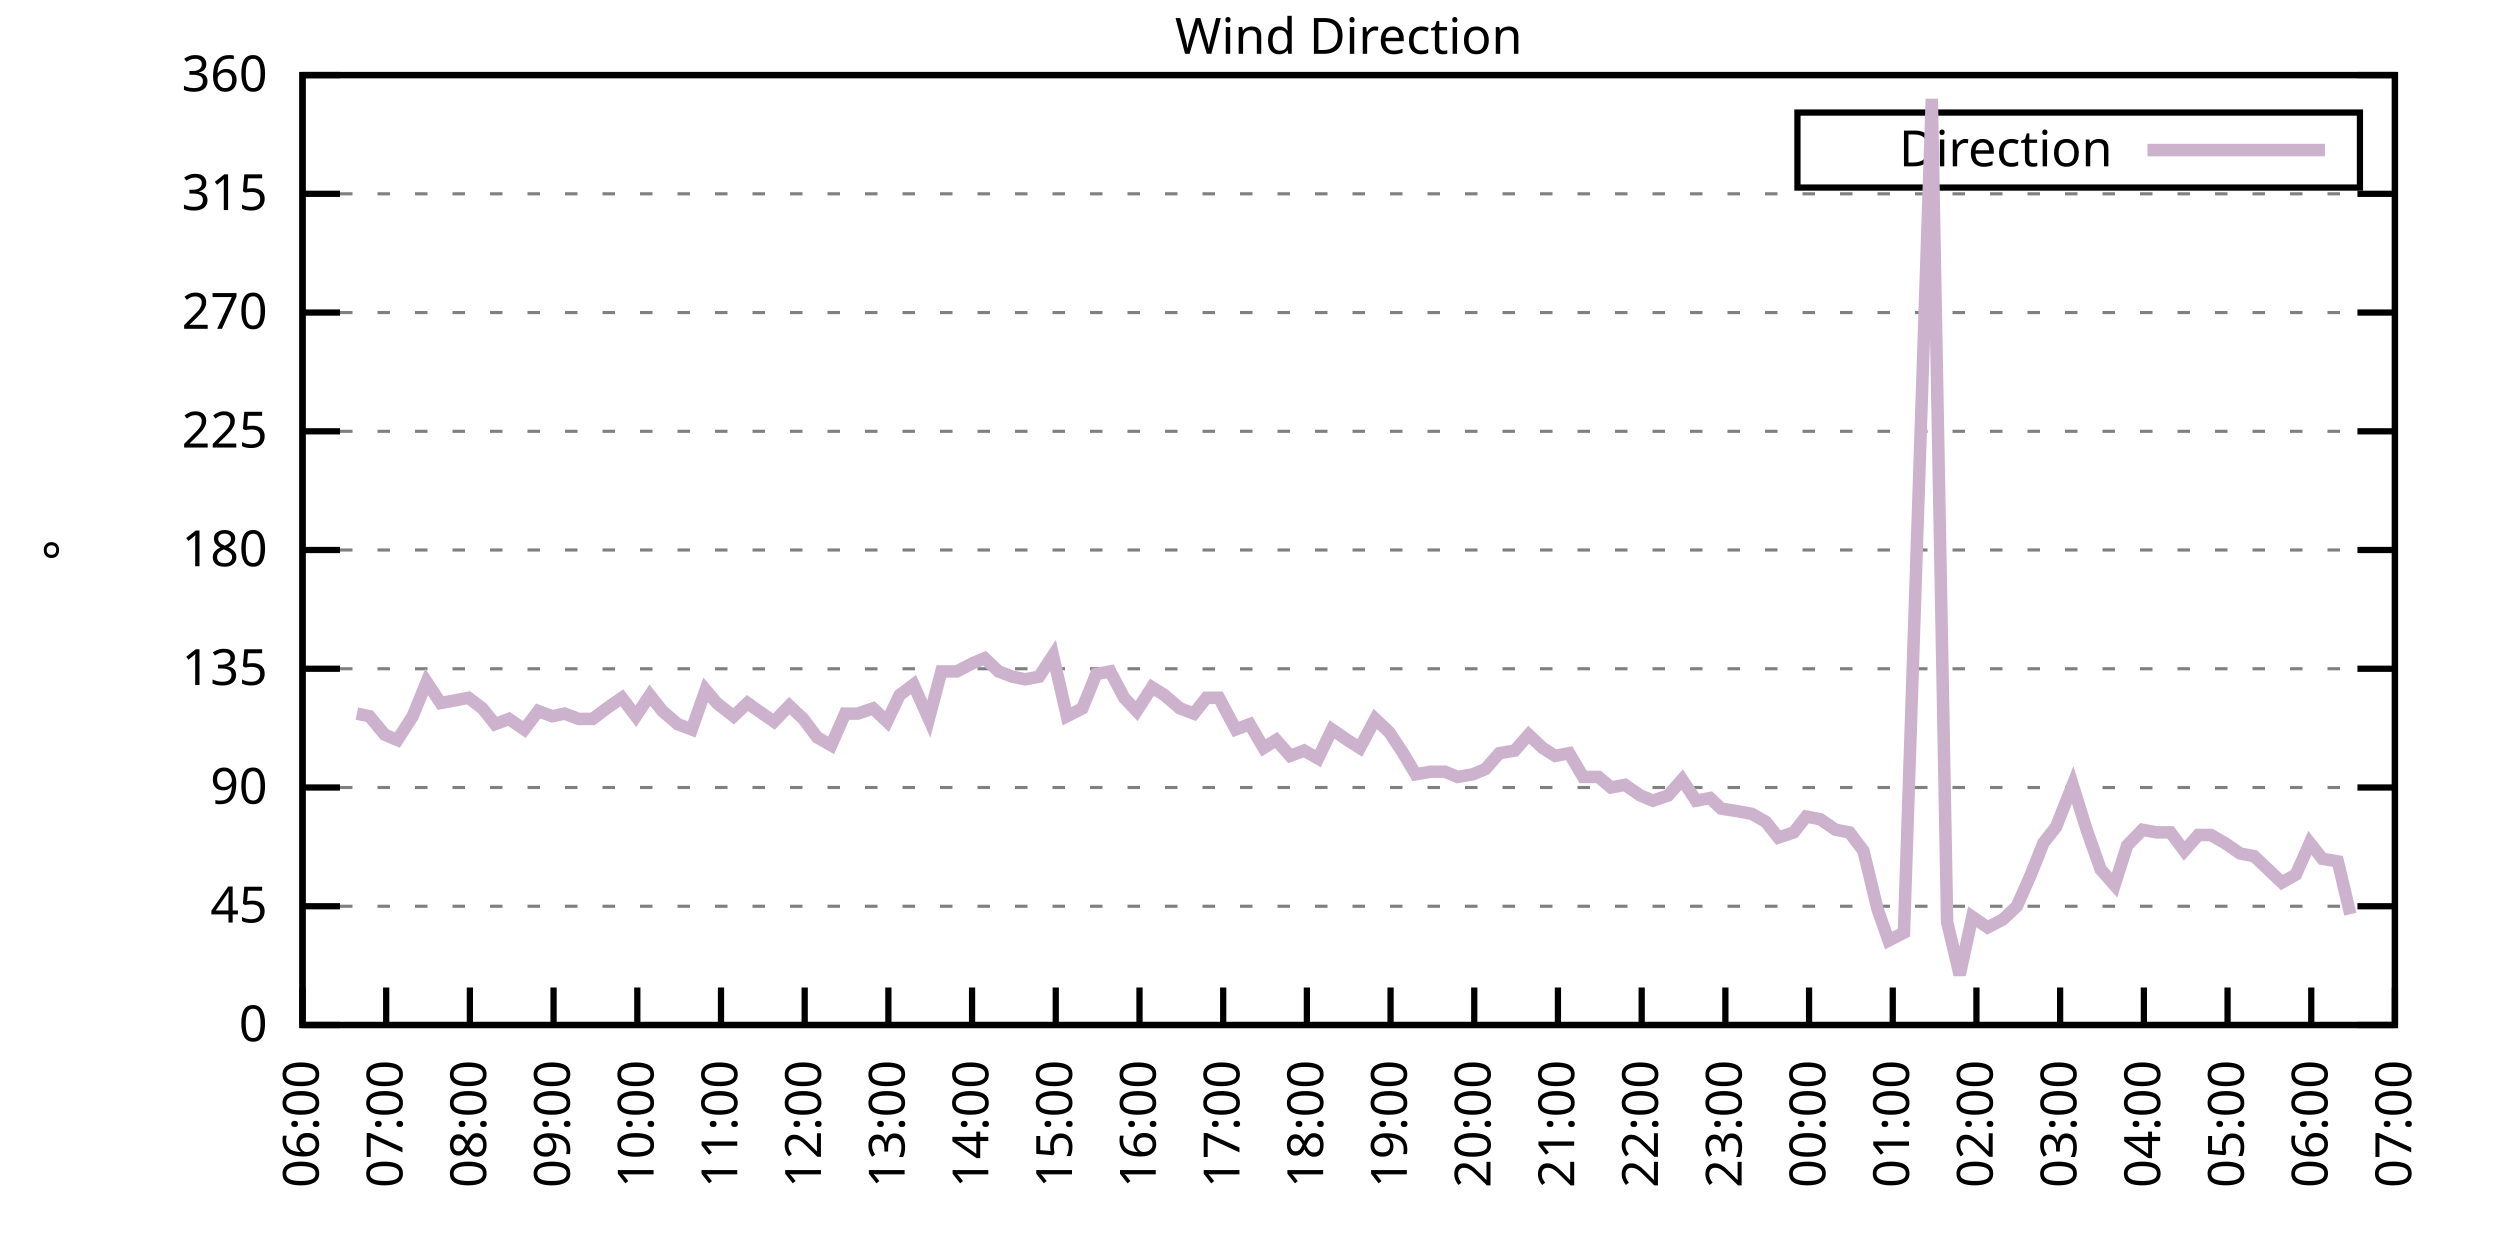
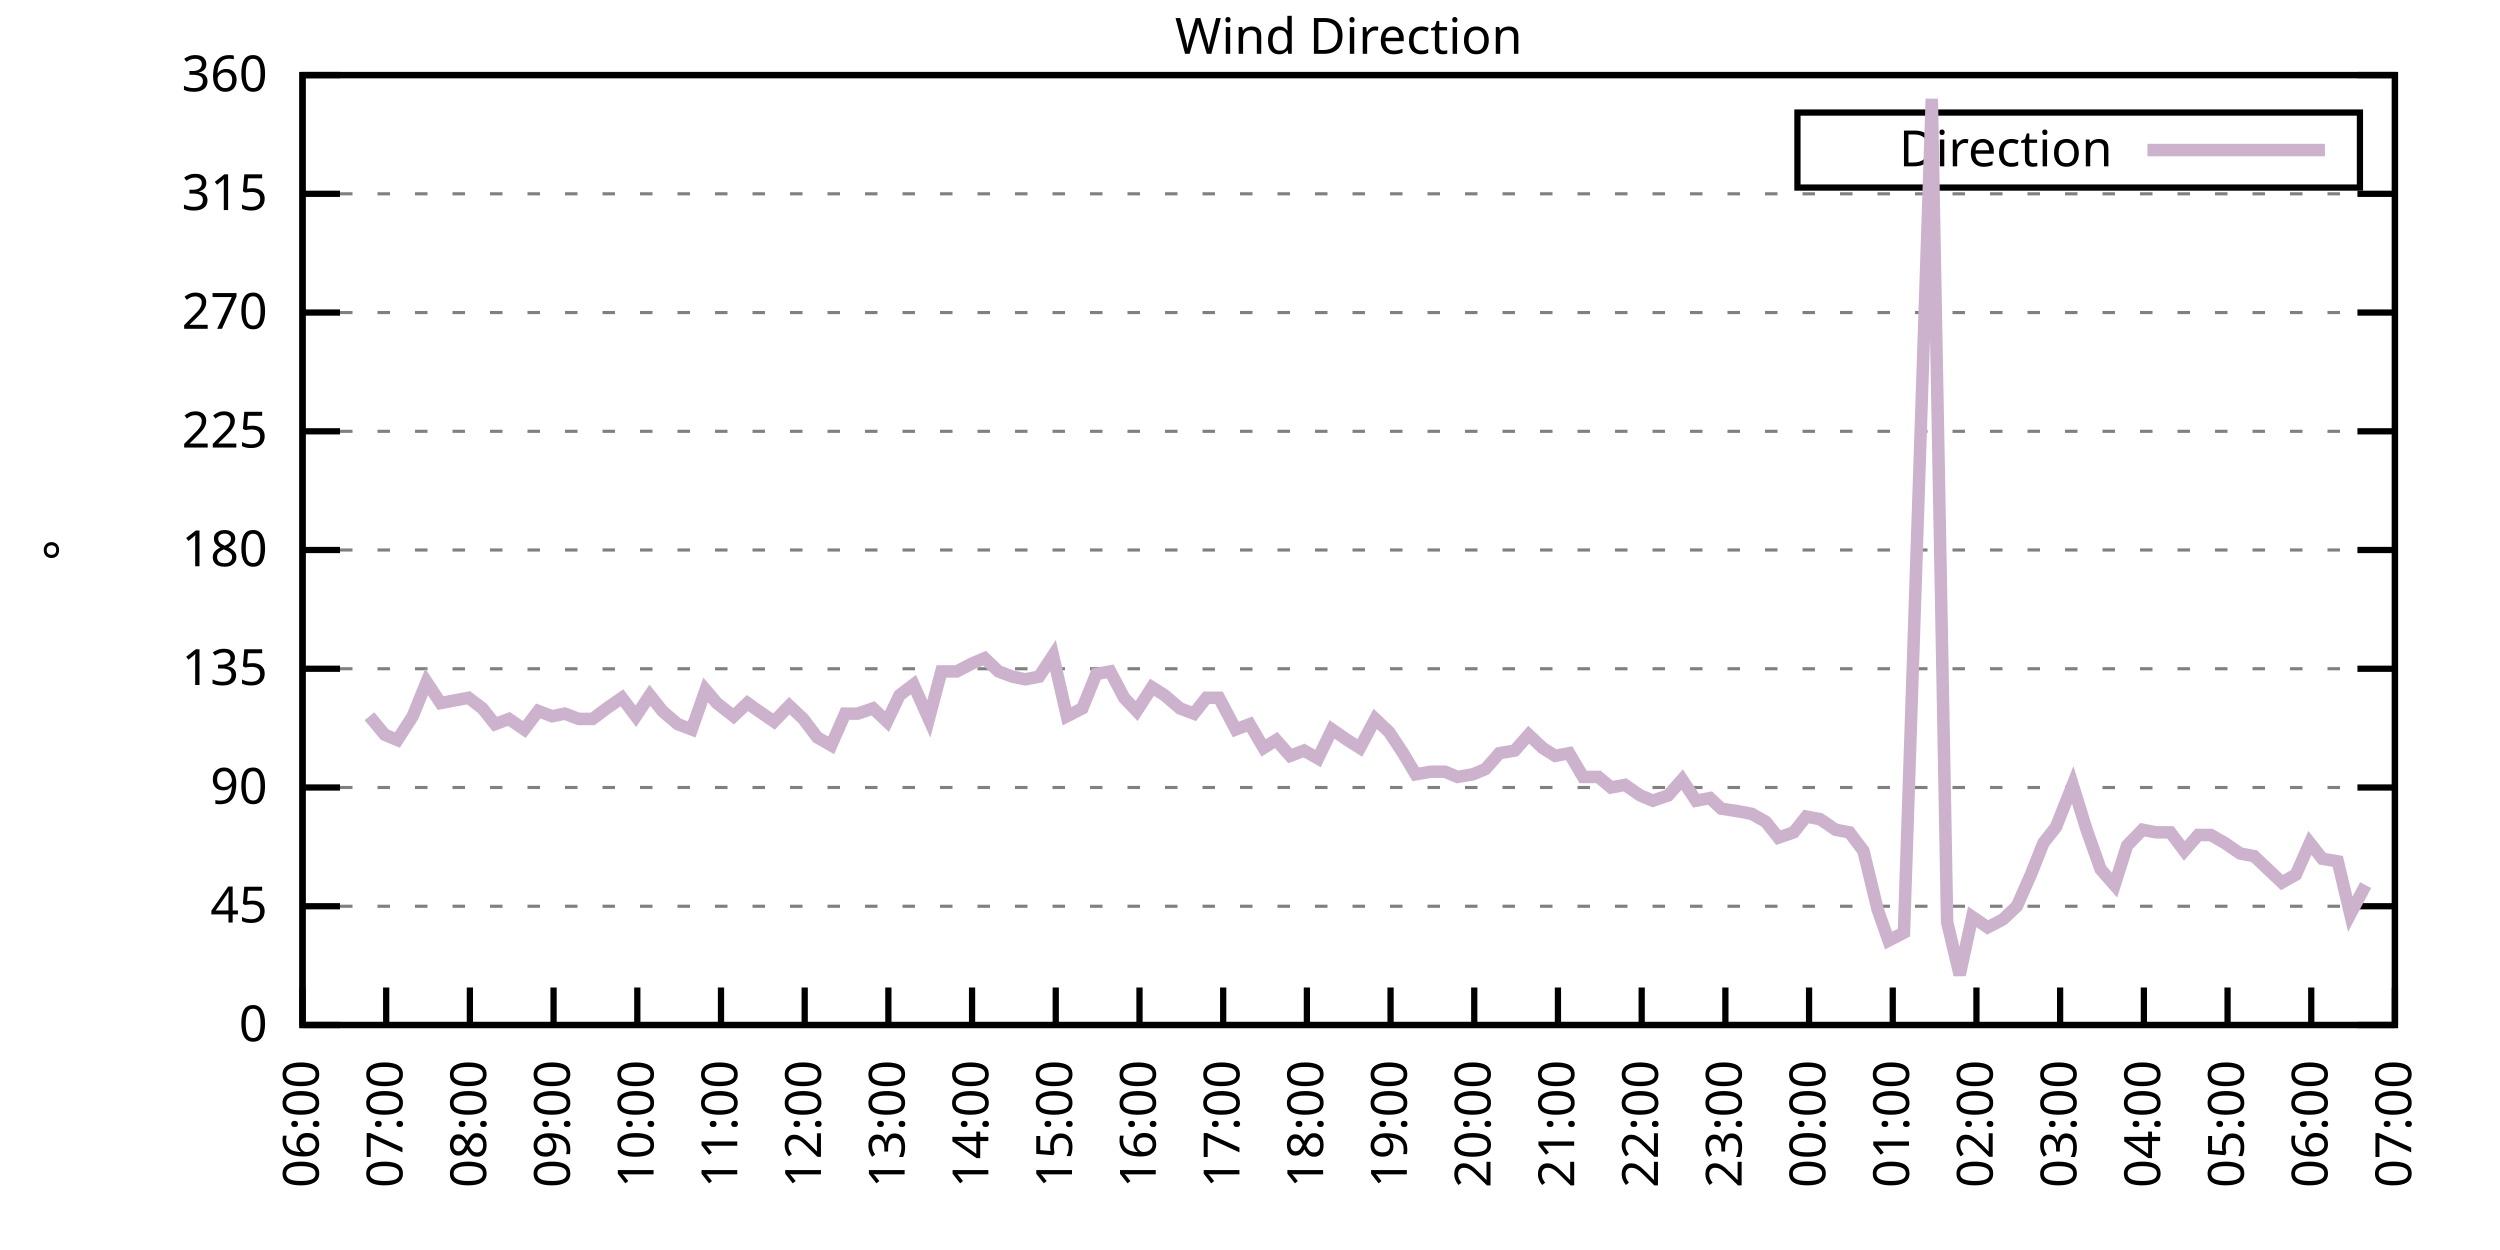
<svg xmlns="http://www.w3.org/2000/svg" xmlns:xlink="http://www.w3.org/1999/xlink" width="400" height="200" viewBox="0 0 400 200">
  <g id="gnuplot_canvas">
    <rect x="0" y="0" width="400" height="200" fill="none" />
    <defs>
      <circle id="gpDot" r="0.5" stroke-width="0.5" stroke="currentColor" />
      <path id="gpPt0" stroke-width="0.333" stroke="currentColor" d="M-1,0 h2 M0,-1 v2" />
      <path id="gpPt1" stroke-width="0.333" stroke="currentColor" d="M-1,-1 L1,1 M1,-1 L-1,1" />
      <path id="gpPt2" stroke-width="0.333" stroke="currentColor" d="M-1,0 L1,0 M0,-1 L0,1 M-1,-1 L1,1 M-1,1 L1,-1" />
      <rect id="gpPt3" stroke-width="0.333" stroke="currentColor" x="-1" y="-1" width="2" height="2" />
      <rect id="gpPt4" stroke-width="0.333" stroke="currentColor" fill="currentColor" x="-1" y="-1" width="2" height="2" />
      <circle id="gpPt5" stroke-width="0.333" stroke="currentColor" cx="0" cy="0" r="1" />
      <use xlink:href="#gpPt5" id="gpPt6" fill="currentColor" stroke="none" />
      <path id="gpPt7" stroke-width="0.333" stroke="currentColor" d="M0,-1.33 L-1.33,0.67 L1.33,0.67 z" />
      <use xlink:href="#gpPt7" id="gpPt8" fill="currentColor" stroke="none" />
      <use xlink:href="#gpPt7" id="gpPt9" stroke="currentColor" transform="rotate(180)" />
      <use xlink:href="#gpPt9" id="gpPt10" fill="currentColor" stroke="none" />
      <use xlink:href="#gpPt3" id="gpPt11" stroke="currentColor" transform="rotate(45)" />
      <use xlink:href="#gpPt11" id="gpPt12" fill="currentColor" stroke="none" />
      <path id="gpPt13" stroke-width="0.333" stroke="currentColor" d="M0,1.330 L1.265,0.411 L0.782,-1.067 L-0.782,-1.076 L-1.265,0.411 z" />
      <use xlink:href="#gpPt13" id="gpPt14" fill="currentColor" stroke="none" />
      <filter id="textbox" filterUnits="objectBoundingBox" x="0" y="0" height="1" width="1">
        <feFlood flood-color="white" flood-opacity="1" result="bgnd" />
        <feComposite in="SourceGraphic" in2="bgnd" operator="atop" />
      </filter>
      <filter id="greybox" filterUnits="objectBoundingBox" x="0" y="0" height="1" width="1">
        <feFlood flood-color="lightgrey" flood-opacity="1" result="grey" />
        <feComposite in="SourceGraphic" in2="grey" operator="atop" />
      </filter>
    </defs>
    <g fill="none" color="white" stroke="currentColor" stroke-width="1.00" stroke-linecap="butt" stroke-linejoin="miter">
</g>
    <g fill="none" color="black" stroke="currentColor" stroke-width="1.00" stroke-linecap="butt" stroke-linejoin="miter">
      <g stroke="none" shape-rendering="crispEdges">
        <polygon fill="rgb(255, 255, 255)" points="48.40,164.00 383.18,164.00 383.18,12.02 48.40,12.02 " />
      </g>
    </g>
    <g fill="none" color="black" stroke="currentColor" stroke-width="1.00" stroke-linecap="butt" stroke-linejoin="miter">
</g>
    <g fill="none" color="black" stroke="black" stroke-width="0.50" stroke-linecap="butt" stroke-linejoin="miter">
</g>
    <g fill="none" color="gray" stroke="currentColor" stroke-width="0.50" stroke-linecap="butt" stroke-linejoin="miter">
      <path stroke="gray" stroke-dasharray="2,4" class="gridline" d="M48.40,164.00 L383.19,164.00  " />
    </g>
    <g fill="none" color="gray" stroke="gray" stroke-width="1.00" stroke-linecap="butt" stroke-linejoin="miter">
</g>
    <g fill="none" color="black" stroke="currentColor" stroke-width="1.00" stroke-linecap="butt" stroke-linejoin="miter">
      <path stroke="black" d="M48.40,164.00 L54.40,164.00 M383.19,164.00 L377.19,164.00  " />
      <g transform="translate(42.80,166.60)" stroke="none" fill="black" font-family="Sans" font-size="8.00" text-anchor="end">
        <text>
          <tspan font-family="Sans"> 0</tspan>
        </text>
      </g>
    </g>
    <g fill="none" color="black" stroke="currentColor" stroke-width="1.00" stroke-linecap="butt" stroke-linejoin="miter">
</g>
    <g fill="none" color="black" stroke="black" stroke-width="0.50" stroke-linecap="butt" stroke-linejoin="miter">
</g>
    <g fill="none" color="gray" stroke="currentColor" stroke-width="0.50" stroke-linecap="butt" stroke-linejoin="miter">
      <path stroke="gray" stroke-dasharray="2,4" class="gridline" d="M48.40,145.00 L383.19,145.00  " />
    </g>
    <g fill="none" color="gray" stroke="gray" stroke-width="1.00" stroke-linecap="butt" stroke-linejoin="miter">
</g>
    <g fill="none" color="black" stroke="currentColor" stroke-width="1.00" stroke-linecap="butt" stroke-linejoin="miter">
      <path stroke="black" d="M48.40,145.00 L54.40,145.00 M383.19,145.00 L377.19,145.00  " />
      <g transform="translate(42.80,147.60)" stroke="none" fill="black" font-family="Sans" font-size="8.00" text-anchor="end">
        <text>
          <tspan font-family="Sans"> 45</tspan>
        </text>
      </g>
    </g>
    <g fill="none" color="black" stroke="currentColor" stroke-width="1.00" stroke-linecap="butt" stroke-linejoin="miter">
</g>
    <g fill="none" color="black" stroke="black" stroke-width="0.50" stroke-linecap="butt" stroke-linejoin="miter">
</g>
    <g fill="none" color="gray" stroke="currentColor" stroke-width="0.50" stroke-linecap="butt" stroke-linejoin="miter">
      <path stroke="gray" stroke-dasharray="2,4" class="gridline" d="M48.40,126.00 L383.19,126.00  " />
    </g>
    <g fill="none" color="gray" stroke="gray" stroke-width="1.00" stroke-linecap="butt" stroke-linejoin="miter">
</g>
    <g fill="none" color="black" stroke="currentColor" stroke-width="1.00" stroke-linecap="butt" stroke-linejoin="miter">
      <path stroke="black" d="M48.40,126.00 L54.40,126.00 M383.19,126.00 L377.19,126.00  " />
      <g transform="translate(42.80,128.60)" stroke="none" fill="black" font-family="Sans" font-size="8.00" text-anchor="end">
        <text>
          <tspan font-family="Sans"> 90</tspan>
        </text>
      </g>
    </g>
    <g fill="none" color="black" stroke="currentColor" stroke-width="1.00" stroke-linecap="butt" stroke-linejoin="miter">
</g>
    <g fill="none" color="black" stroke="black" stroke-width="0.50" stroke-linecap="butt" stroke-linejoin="miter">
</g>
    <g fill="none" color="gray" stroke="currentColor" stroke-width="0.50" stroke-linecap="butt" stroke-linejoin="miter">
      <path stroke="gray" stroke-dasharray="2,4" class="gridline" d="M48.40,107.00 L383.19,107.00  " />
    </g>
    <g fill="none" color="gray" stroke="gray" stroke-width="1.00" stroke-linecap="butt" stroke-linejoin="miter">
</g>
    <g fill="none" color="black" stroke="currentColor" stroke-width="1.00" stroke-linecap="butt" stroke-linejoin="miter">
      <path stroke="black" d="M48.40,107.00 L54.40,107.00 M383.19,107.00 L377.19,107.00  " />
      <g transform="translate(42.80,109.60)" stroke="none" fill="black" font-family="Sans" font-size="8.00" text-anchor="end">
        <text>
          <tspan font-family="Sans"> 135</tspan>
        </text>
      </g>
    </g>
    <g fill="none" color="black" stroke="currentColor" stroke-width="1.00" stroke-linecap="butt" stroke-linejoin="miter">
</g>
    <g fill="none" color="black" stroke="black" stroke-width="0.50" stroke-linecap="butt" stroke-linejoin="miter">
</g>
    <g fill="none" color="gray" stroke="currentColor" stroke-width="0.50" stroke-linecap="butt" stroke-linejoin="miter">
      <path stroke="gray" stroke-dasharray="2,4" class="gridline" d="M48.40,88.00 L383.19,88.00  " />
    </g>
    <g fill="none" color="gray" stroke="gray" stroke-width="1.00" stroke-linecap="butt" stroke-linejoin="miter">
</g>
    <g fill="none" color="black" stroke="currentColor" stroke-width="1.00" stroke-linecap="butt" stroke-linejoin="miter">
      <path stroke="black" d="M48.40,88.00 L54.40,88.00 M383.19,88.00 L377.19,88.00  " />
      <g transform="translate(42.80,90.60)" stroke="none" fill="black" font-family="Sans" font-size="8.00" text-anchor="end">
        <text>
          <tspan font-family="Sans"> 180</tspan>
        </text>
      </g>
    </g>
    <g fill="none" color="black" stroke="currentColor" stroke-width="1.00" stroke-linecap="butt" stroke-linejoin="miter">
</g>
    <g fill="none" color="black" stroke="black" stroke-width="0.50" stroke-linecap="butt" stroke-linejoin="miter">
</g>
    <g fill="none" color="gray" stroke="currentColor" stroke-width="0.50" stroke-linecap="butt" stroke-linejoin="miter">
      <path stroke="gray" stroke-dasharray="2,4" class="gridline" d="M48.40,69.01 L383.19,69.01  " />
    </g>
    <g fill="none" color="gray" stroke="gray" stroke-width="1.00" stroke-linecap="butt" stroke-linejoin="miter">
</g>
    <g fill="none" color="black" stroke="currentColor" stroke-width="1.00" stroke-linecap="butt" stroke-linejoin="miter">
      <path stroke="black" d="M48.40,69.01 L54.40,69.01 M383.19,69.01 L377.19,69.01  " />
      <g transform="translate(42.80,71.61)" stroke="none" fill="black" font-family="Sans" font-size="8.00" text-anchor="end">
        <text>
          <tspan font-family="Sans"> 225</tspan>
        </text>
      </g>
    </g>
    <g fill="none" color="black" stroke="currentColor" stroke-width="1.00" stroke-linecap="butt" stroke-linejoin="miter">
</g>
    <g fill="none" color="black" stroke="black" stroke-width="0.50" stroke-linecap="butt" stroke-linejoin="miter">
</g>
    <g fill="none" color="gray" stroke="currentColor" stroke-width="0.50" stroke-linecap="butt" stroke-linejoin="miter">
      <path stroke="gray" stroke-dasharray="2,4" class="gridline" d="M48.40,50.01 L383.19,50.01  " />
    </g>
    <g fill="none" color="gray" stroke="gray" stroke-width="1.00" stroke-linecap="butt" stroke-linejoin="miter">
</g>
    <g fill="none" color="black" stroke="currentColor" stroke-width="1.00" stroke-linecap="butt" stroke-linejoin="miter">
      <path stroke="black" d="M48.40,50.01 L54.40,50.01 M383.19,50.01 L377.19,50.01  " />
      <g transform="translate(42.80,52.61)" stroke="none" fill="black" font-family="Sans" font-size="8.00" text-anchor="end">
        <text>
          <tspan font-family="Sans"> 270</tspan>
        </text>
      </g>
    </g>
    <g fill="none" color="black" stroke="currentColor" stroke-width="1.00" stroke-linecap="butt" stroke-linejoin="miter">
</g>
    <g fill="none" color="black" stroke="black" stroke-width="0.50" stroke-linecap="butt" stroke-linejoin="miter">
</g>
    <g fill="none" color="gray" stroke="currentColor" stroke-width="0.50" stroke-linecap="butt" stroke-linejoin="miter">
      <path stroke="gray" stroke-dasharray="2,4" class="gridline" d="M48.40,31.01 L383.19,31.01  " />
    </g>
    <g fill="none" color="gray" stroke="gray" stroke-width="1.00" stroke-linecap="butt" stroke-linejoin="miter">
</g>
    <g fill="none" color="black" stroke="currentColor" stroke-width="1.00" stroke-linecap="butt" stroke-linejoin="miter">
      <path stroke="black" d="M48.40,31.01 L54.40,31.01 M383.19,31.01 L377.19,31.01  " />
      <g transform="translate(42.80,33.61)" stroke="none" fill="black" font-family="Sans" font-size="8.00" text-anchor="end">
        <text>
          <tspan font-family="Sans"> 315</tspan>
        </text>
      </g>
    </g>
    <g fill="none" color="black" stroke="currentColor" stroke-width="1.00" stroke-linecap="butt" stroke-linejoin="miter">
</g>
    <g fill="none" color="black" stroke="black" stroke-width="0.50" stroke-linecap="butt" stroke-linejoin="miter">
</g>
    <g fill="none" color="gray" stroke="currentColor" stroke-width="0.50" stroke-linecap="butt" stroke-linejoin="miter">
      <path stroke="gray" stroke-dasharray="2,4" class="gridline" d="M48.40,12.01 L383.19,12.01  " />
    </g>
    <g fill="none" color="gray" stroke="gray" stroke-width="1.00" stroke-linecap="butt" stroke-linejoin="miter">
</g>
    <g fill="none" color="black" stroke="currentColor" stroke-width="1.00" stroke-linecap="butt" stroke-linejoin="miter">
      <path stroke="black" d="M48.40,12.01 L54.40,12.01 M383.19,12.01 L377.19,12.01  " />
      <g transform="translate(42.80,14.61)" stroke="none" fill="black" font-family="Sans" font-size="8.00" text-anchor="end">
        <text>
          <tspan font-family="Sans"> 360</tspan>
        </text>
      </g>
    </g>
    <g fill="none" color="black" stroke="currentColor" stroke-width="1.00" stroke-linecap="butt" stroke-linejoin="miter">
      <path stroke="black" d="M48.40,164.00 L48.40,158.00  " />
      <g transform="translate(51.00,169.60) rotate(270.00)" stroke="none" fill="black" font-family="Sans" font-size="8.00" text-anchor="end">
        <text>
          <tspan font-family="Sans">06:00</tspan>
        </text>
      </g>
    </g>
    <g fill="none" color="black" stroke="currentColor" stroke-width="1.00" stroke-linecap="butt" stroke-linejoin="miter">
      <path stroke="black" d="M61.79,164.00 L61.79,158.00  " />
      <g transform="translate(64.39,169.60) rotate(270.00)" stroke="none" fill="black" font-family="Sans" font-size="8.00" text-anchor="end">
        <text>
          <tspan font-family="Sans">07:00</tspan>
        </text>
      </g>
    </g>
    <g fill="none" color="black" stroke="currentColor" stroke-width="1.00" stroke-linecap="butt" stroke-linejoin="miter">
      <path stroke="black" d="M75.18,164.00 L75.18,158.00  " />
      <g transform="translate(77.78,169.60) rotate(270.00)" stroke="none" fill="black" font-family="Sans" font-size="8.00" text-anchor="end">
        <text>
          <tspan font-family="Sans">08:00</tspan>
        </text>
      </g>
    </g>
    <g fill="none" color="black" stroke="currentColor" stroke-width="1.00" stroke-linecap="butt" stroke-linejoin="miter">
      <path stroke="black" d="M88.57,164.00 L88.57,158.00  " />
      <g transform="translate(91.17,169.60) rotate(270.00)" stroke="none" fill="black" font-family="Sans" font-size="8.00" text-anchor="end">
        <text>
          <tspan font-family="Sans">09:00</tspan>
        </text>
      </g>
    </g>
    <g fill="none" color="black" stroke="currentColor" stroke-width="1.00" stroke-linecap="butt" stroke-linejoin="miter">
      <path stroke="black" d="M101.97,164.00 L101.97,158.00  " />
      <g transform="translate(104.57,169.60) rotate(270.00)" stroke="none" fill="black" font-family="Sans" font-size="8.00" text-anchor="end">
        <text>
          <tspan font-family="Sans">10:00</tspan>
        </text>
      </g>
    </g>
    <g fill="none" color="black" stroke="currentColor" stroke-width="1.00" stroke-linecap="butt" stroke-linejoin="miter">
      <path stroke="black" d="M115.36,164.00 L115.36,158.00  " />
      <g transform="translate(117.96,169.60) rotate(270.00)" stroke="none" fill="black" font-family="Sans" font-size="8.00" text-anchor="end">
        <text>
          <tspan font-family="Sans">11:00</tspan>
        </text>
      </g>
    </g>
    <g fill="none" color="black" stroke="currentColor" stroke-width="1.00" stroke-linecap="butt" stroke-linejoin="miter">
      <path stroke="black" d="M128.75,164.00 L128.75,158.00  " />
      <g transform="translate(131.35,169.60) rotate(270.00)" stroke="none" fill="black" font-family="Sans" font-size="8.00" text-anchor="end">
        <text>
          <tspan font-family="Sans">12:00</tspan>
        </text>
      </g>
    </g>
    <g fill="none" color="black" stroke="currentColor" stroke-width="1.00" stroke-linecap="butt" stroke-linejoin="miter">
      <path stroke="black" d="M142.14,164.00 L142.14,158.00  " />
      <g transform="translate(144.74,169.60) rotate(270.00)" stroke="none" fill="black" font-family="Sans" font-size="8.00" text-anchor="end">
        <text>
          <tspan font-family="Sans">13:00</tspan>
        </text>
      </g>
    </g>
    <g fill="none" color="black" stroke="currentColor" stroke-width="1.00" stroke-linecap="butt" stroke-linejoin="miter">
      <path stroke="black" d="M155.53,164.00 L155.53,158.00  " />
      <g transform="translate(158.13,169.60) rotate(270.00)" stroke="none" fill="black" font-family="Sans" font-size="8.00" text-anchor="end">
        <text>
          <tspan font-family="Sans">14:00</tspan>
        </text>
      </g>
    </g>
    <g fill="none" color="black" stroke="currentColor" stroke-width="1.00" stroke-linecap="butt" stroke-linejoin="miter">
      <path stroke="black" d="M168.92,164.00 L168.92,158.00  " />
      <g transform="translate(171.52,169.60) rotate(270.00)" stroke="none" fill="black" font-family="Sans" font-size="8.00" text-anchor="end">
        <text>
          <tspan font-family="Sans">15:00</tspan>
        </text>
      </g>
    </g>
    <g fill="none" color="black" stroke="currentColor" stroke-width="1.00" stroke-linecap="butt" stroke-linejoin="miter">
      <path stroke="black" d="M182.32,164.00 L182.32,158.00  " />
      <g transform="translate(184.92,169.60) rotate(270.00)" stroke="none" fill="black" font-family="Sans" font-size="8.00" text-anchor="end">
        <text>
          <tspan font-family="Sans">16:00</tspan>
        </text>
      </g>
    </g>
    <g fill="none" color="black" stroke="currentColor" stroke-width="1.00" stroke-linecap="butt" stroke-linejoin="miter">
      <path stroke="black" d="M195.71,164.00 L195.71,158.00  " />
      <g transform="translate(198.31,169.60) rotate(270.00)" stroke="none" fill="black" font-family="Sans" font-size="8.00" text-anchor="end">
        <text>
          <tspan font-family="Sans">17:00</tspan>
        </text>
      </g>
    </g>
    <g fill="none" color="black" stroke="currentColor" stroke-width="1.00" stroke-linecap="butt" stroke-linejoin="miter">
      <path stroke="black" d="M209.10,164.00 L209.10,158.00  " />
      <g transform="translate(211.70,169.60) rotate(270.00)" stroke="none" fill="black" font-family="Sans" font-size="8.00" text-anchor="end">
        <text>
          <tspan font-family="Sans">18:00</tspan>
        </text>
      </g>
    </g>
    <g fill="none" color="black" stroke="currentColor" stroke-width="1.00" stroke-linecap="butt" stroke-linejoin="miter">
      <path stroke="black" d="M222.49,164.00 L222.49,158.00  " />
      <g transform="translate(225.09,169.60) rotate(270.00)" stroke="none" fill="black" font-family="Sans" font-size="8.00" text-anchor="end">
        <text>
          <tspan font-family="Sans">19:00</tspan>
        </text>
      </g>
    </g>
    <g fill="none" color="black" stroke="currentColor" stroke-width="1.00" stroke-linecap="butt" stroke-linejoin="miter">
      <path stroke="black" d="M235.88,164.00 L235.88,158.00  " />
      <g transform="translate(238.48,169.60) rotate(270.00)" stroke="none" fill="black" font-family="Sans" font-size="8.00" text-anchor="end">
        <text>
          <tspan font-family="Sans">20:00</tspan>
        </text>
      </g>
    </g>
    <g fill="none" color="black" stroke="currentColor" stroke-width="1.00" stroke-linecap="butt" stroke-linejoin="miter">
      <path stroke="black" d="M249.27,164.00 L249.27,158.00  " />
      <g transform="translate(251.87,169.60) rotate(270.00)" stroke="none" fill="black" font-family="Sans" font-size="8.00" text-anchor="end">
        <text>
          <tspan font-family="Sans">21:00</tspan>
        </text>
      </g>
    </g>
    <g fill="none" color="black" stroke="currentColor" stroke-width="1.00" stroke-linecap="butt" stroke-linejoin="miter">
      <path stroke="black" d="M262.67,164.00 L262.67,158.00  " />
      <g transform="translate(265.27,169.60) rotate(270.00)" stroke="none" fill="black" font-family="Sans" font-size="8.00" text-anchor="end">
        <text>
          <tspan font-family="Sans">22:00</tspan>
        </text>
      </g>
    </g>
    <g fill="none" color="black" stroke="currentColor" stroke-width="1.00" stroke-linecap="butt" stroke-linejoin="miter">
      <path stroke="black" d="M276.06,164.00 L276.06,158.00  " />
      <g transform="translate(278.66,169.60) rotate(270.00)" stroke="none" fill="black" font-family="Sans" font-size="8.00" text-anchor="end">
        <text>
          <tspan font-family="Sans">23:00</tspan>
        </text>
      </g>
    </g>
    <g fill="none" color="black" stroke="currentColor" stroke-width="1.00" stroke-linecap="butt" stroke-linejoin="miter">
      <path stroke="black" d="M289.45,164.00 L289.45,158.00  " />
      <g transform="translate(292.05,169.60) rotate(270.00)" stroke="none" fill="black" font-family="Sans" font-size="8.00" text-anchor="end">
        <text>
          <tspan font-family="Sans">00:00</tspan>
        </text>
      </g>
    </g>
    <g fill="none" color="black" stroke="currentColor" stroke-width="1.00" stroke-linecap="butt" stroke-linejoin="miter">
      <path stroke="black" d="M302.84,164.00 L302.84,158.00  " />
      <g transform="translate(305.44,169.60) rotate(270.00)" stroke="none" fill="black" font-family="Sans" font-size="8.00" text-anchor="end">
        <text>
          <tspan font-family="Sans">01:00</tspan>
        </text>
      </g>
    </g>
    <g fill="none" color="black" stroke="currentColor" stroke-width="1.00" stroke-linecap="butt" stroke-linejoin="miter">
      <path stroke="black" d="M316.23,164.00 L316.23,158.00  " />
      <g transform="translate(318.83,169.60) rotate(270.00)" stroke="none" fill="black" font-family="Sans" font-size="8.00" text-anchor="end">
        <text>
          <tspan font-family="Sans">02:00</tspan>
        </text>
      </g>
    </g>
    <g fill="none" color="black" stroke="currentColor" stroke-width="1.00" stroke-linecap="butt" stroke-linejoin="miter">
      <path stroke="black" d="M329.62,164.00 L329.62,158.00  " />
      <g transform="translate(332.22,169.60) rotate(270.00)" stroke="none" fill="black" font-family="Sans" font-size="8.00" text-anchor="end">
        <text>
          <tspan font-family="Sans">03:00</tspan>
        </text>
      </g>
    </g>
    <g fill="none" color="black" stroke="currentColor" stroke-width="1.00" stroke-linecap="butt" stroke-linejoin="miter">
      <path stroke="black" d="M343.02,164.00 L343.02,158.00  " />
      <g transform="translate(345.62,169.60) rotate(270.00)" stroke="none" fill="black" font-family="Sans" font-size="8.00" text-anchor="end">
        <text>
          <tspan font-family="Sans">04:00</tspan>
        </text>
      </g>
    </g>
    <g fill="none" color="black" stroke="currentColor" stroke-width="1.00" stroke-linecap="butt" stroke-linejoin="miter">
      <path stroke="black" d="M356.41,164.00 L356.41,158.00  " />
      <g transform="translate(359.01,169.60) rotate(270.00)" stroke="none" fill="black" font-family="Sans" font-size="8.00" text-anchor="end">
        <text>
          <tspan font-family="Sans">05:00</tspan>
        </text>
      </g>
    </g>
    <g fill="none" color="black" stroke="currentColor" stroke-width="1.00" stroke-linecap="butt" stroke-linejoin="miter">
      <path stroke="black" d="M369.80,164.00 L369.80,158.00  " />
      <g transform="translate(372.40,169.60) rotate(270.00)" stroke="none" fill="black" font-family="Sans" font-size="8.00" text-anchor="end">
        <text>
          <tspan font-family="Sans">06:00</tspan>
        </text>
      </g>
    </g>
    <g fill="none" color="black" stroke="currentColor" stroke-width="1.00" stroke-linecap="butt" stroke-linejoin="miter">
      <path stroke="black" d="M383.19,164.00 L383.19,158.00  " />
      <g transform="translate(385.79,169.60) rotate(270.00)" stroke="none" fill="black" font-family="Sans" font-size="8.00" text-anchor="end">
        <text>
          <tspan font-family="Sans">07:00</tspan>
        </text>
      </g>
    </g>
    <g fill="none" color="black" stroke="currentColor" stroke-width="1.00" stroke-linecap="butt" stroke-linejoin="miter">
</g>
    <g fill="none" color="black" stroke="currentColor" stroke-width="1.00" stroke-linecap="butt" stroke-linejoin="miter">
      <path stroke="black" d="M48.40,12.01 L48.40,164.00 L383.19,164.00 L383.19,12.01 L48.40,12.01 Z  " />
    </g>
    <g fill="none" color="black" stroke="currentColor" stroke-width="1.00" stroke-linecap="butt" stroke-linejoin="miter">
</g>
    <g fill="none" color="black" stroke="currentColor" stroke-width="1.00" stroke-linecap="butt" stroke-linejoin="miter">
      <path stroke="black" d="M287.59,30.01 L287.59,18.01 L377.59,18.01 L377.59,30.01 L287.59,30.01 Z  " />
    </g>
    <g id="Wind_direction_plot_1">
      <g fill="none" color="white" stroke="black" stroke-width="2.00" stroke-linecap="butt" stroke-linejoin="miter">
</g>
      <g fill="none" color="black" stroke="currentColor" stroke-width="2.00" stroke-linecap="butt" stroke-linejoin="miter">
        <g transform="translate(337.99,26.61)" stroke="none" fill="black" font-family="Sans" font-size="8.00" text-anchor="end">
          <text>
            <tspan font-family="Sans">Direction</tspan>
          </text>
        </g>
      </g>
      <g fill="none" color="black" stroke="currentColor" stroke-width="2.00" stroke-linecap="butt" stroke-linejoin="miter">
-         <path stroke="rgb(204, 178, 204)" d="M343.59,24.01 L371.99,24.01 M57.10,114.18 L59.11,114.60 L61.57,117.56 L63.58,118.40 L66.03,114.60 L68.26,109.11   L70.50,112.49 L72.73,112.07 L74.96,111.65 L77.19,113.34 L79.20,115.87 L81.43,115.03 L83.89,116.71 L86.12,113.76   L88.35,114.60 L90.36,114.18 L92.59,115.03 L94.82,115.03 L97.06,113.34 L99.51,111.65 L101.74,114.60 L103.98,111.23   L105.98,113.76 L108.44,115.87 L110.67,116.71 L112.90,110.38 L114.69,112.49 L117.37,114.60 L119.60,112.49 L121.38,113.76   L123.84,115.45 L126.29,112.91 L128.53,115.03 L130.76,117.98 L132.99,119.25 L135.22,114.18 L137.23,114.18 L139.69,113.34   L141.92,115.45 L143.93,111.23 L146.16,109.54 L148.61,115.03 L150.62,107.43 L153.08,107.43 L155.53,106.16 L157.54,105.31   L159.77,107.43 L162.01,108.27 L164.01,108.69 L166.25,108.27 L168.48,104.89 L170.71,114.60 L173.17,113.34 L175.40,107.85   L177.63,107.43 L179.86,111.65 L181.87,113.76 L184.32,109.96 L186.33,111.23 L188.79,113.34 L191.02,114.18 L193.03,111.65   L195.04,111.65 L197.72,116.71 L199.95,115.87 L202.18,119.67 L204.19,118.40 L206.42,120.94 L208.65,120.09 L210.88,121.36   L213.12,116.71 L215.57,118.40 L217.58,119.67 L220.04,115.03 L222.27,117.14 L224.50,120.51 L226.51,123.89 L228.96,123.47   L231.20,123.47 L233.20,124.31 L235.66,123.89 L237.67,123.05 L239.90,120.51 L242.36,120.09 L244.59,117.56 L246.82,119.67   L248.83,120.94 L251.06,120.51 L253.29,124.31 L255.75,124.31 L257.76,126.00 L259.99,125.58 L262.44,127.27 L264.45,128.11   L266.91,127.27 L269.14,124.74 L271.37,128.11 L273.60,127.69 L275.39,129.38 L278.07,129.80 L280.30,130.22 L282.53,131.49   L284.54,134.02 L286.99,133.18 L289.00,130.65 L291.23,131.07 L293.69,132.76 L295.92,133.18 L298.15,136.14 L300.39,145.42   L302.17,150.49 L304.63,149.22 L309.09,15.81 L311.54,147.53 L313.55,155.98 L315.56,146.69 L318.02,148.38 L320.47,147.11   L322.70,145.00 L324.94,139.93 L326.95,134.87 L328.95,132.34 L331.63,125.58 L333.86,132.76 L336.10,139.09 L338.33,141.62   L340.34,135.29 L342.79,132.76 L345.02,133.18 L347.26,133.18 L349.49,136.14 L351.72,133.60 L353.73,133.60 L355.96,134.87   L358.42,136.56 L360.65,136.98 L365.11,141.20 L367.34,139.93 L369.58,134.87 L371.58,137.40 L374.04,137.82 L376.05,146.27    " />
+         <path stroke="rgb(204, 178, 204)" d="M343.59,24.01 L371.99,24.01 M59.11,114.60 L61.57,117.56 L63.58,118.40 L66.03,114.60 L68.26,109.11 L70.50,112.49   L72.73,112.07 L74.96,111.65 L77.19,113.34 L79.20,115.87 L81.43,115.03 L83.89,116.71 L86.12,113.76 L88.35,114.60   L90.36,114.18 L92.59,115.03 L94.82,115.03 L97.06,113.34 L99.51,111.65 L101.74,114.60 L103.98,111.23 L105.98,113.76   L108.44,115.87 L110.67,116.71 L112.90,110.38 L114.69,112.49 L117.37,114.60 L119.60,112.49 L121.38,113.76 L123.84,115.45   L126.29,112.91 L128.53,115.03 L130.76,117.98 L132.99,119.25 L135.22,114.18 L137.23,114.18 L139.69,113.34 L141.92,115.45   L143.93,111.23 L146.16,109.54 L148.61,115.03 L150.62,107.43 L153.08,107.43 L155.53,106.16 L157.54,105.31 L159.77,107.43   L162.01,108.27 L164.01,108.69 L166.25,108.27 L168.48,104.89 L170.71,114.60 L173.17,113.34 L175.40,107.85 L177.63,107.43   L179.86,111.65 L181.87,113.76 L184.32,109.96 L186.33,111.23 L188.79,113.34 L191.02,114.18 L193.03,111.65 L195.04,111.65   L197.72,116.71 L199.95,115.87 L202.18,119.67 L204.19,118.40 L206.42,120.94 L208.65,120.09 L210.88,121.36 L213.12,116.71   L215.57,118.40 L217.58,119.67 L220.04,115.03 L222.27,117.14 L224.50,120.51 L226.51,123.89 L228.96,123.47 L231.20,123.47   L233.20,124.31 L235.66,123.89 L237.67,123.05 L239.90,120.51 L242.36,120.09 L244.59,117.56 L246.82,119.67 L248.83,120.94   L251.06,120.51 L253.29,124.31 L255.75,124.31 L257.76,126.00 L259.99,125.58 L262.44,127.27 L264.45,128.11 L266.91,127.27   L269.14,124.74 L271.37,128.11 L273.60,127.69 L275.39,129.38 L278.07,129.80 L280.30,130.22 L282.53,131.49 L284.54,134.02   L286.99,133.18 L289.00,130.65 L291.23,131.07 L293.69,132.76 L295.92,133.18 L298.15,136.14 L300.39,145.42 L302.17,150.49   L304.63,149.22 L309.09,15.81 L311.54,147.53 L313.55,155.98 L315.56,146.69 L318.02,148.38 L320.47,147.11 L322.70,145.00   L324.94,139.93 L326.95,134.87 L328.95,132.34 L331.63,125.58 L333.86,132.76 L336.10,139.09 L338.33,141.62 L340.34,135.29   L342.79,132.76 L345.02,133.18 L347.26,133.18 L349.49,136.14 L351.72,133.60 L353.73,133.60 L355.96,134.87 L358.42,136.56   L360.65,136.98 L365.11,141.20 L367.34,139.93 L369.58,134.87 L371.58,137.40 L374.04,137.82 L376.05,146.27 L378.50,141.62    " />
      </g>
    </g>
    <g fill="none" color="black" stroke="currentColor" stroke-width="2.00" stroke-linecap="butt" stroke-linejoin="miter">
</g>
    <g fill="none" color="black" stroke="black" stroke-width="1.00" stroke-linecap="butt" stroke-linejoin="miter">
</g>
    <g fill="none" color="black" stroke="currentColor" stroke-width="1.00" stroke-linecap="butt" stroke-linejoin="miter">
      <path stroke="black" d="M48.40,12.01 L48.40,164.00 L383.19,164.00 L383.19,12.01 L48.40,12.01 Z  " />
      <g transform="translate(12.80,88.01) rotate(270.00)" stroke="none" fill="black" font-family="Sans" font-size="8.00" text-anchor="middle">
        <text>
          <tspan font-family="Sans">°</tspan>
        </text>
      </g>
    </g>
    <g fill="none" color="black" stroke="currentColor" stroke-width="1.00" stroke-linecap="butt" stroke-linejoin="miter">
</g>
    <g fill="none" color="black" stroke="currentColor" stroke-width="1.00" stroke-linecap="butt" stroke-linejoin="miter">
      <g transform="translate(215.79,8.61)" stroke="none" fill="black" font-family="Sans" font-size="8.00" text-anchor="middle">
        <text>
          <tspan font-family="Sans">Wind Direction</tspan>
        </text>
      </g>
    </g>
    <g fill="none" color="black" stroke="currentColor" stroke-width="1.00" stroke-linecap="butt" stroke-linejoin="miter">
</g>
  </g>
</svg>
